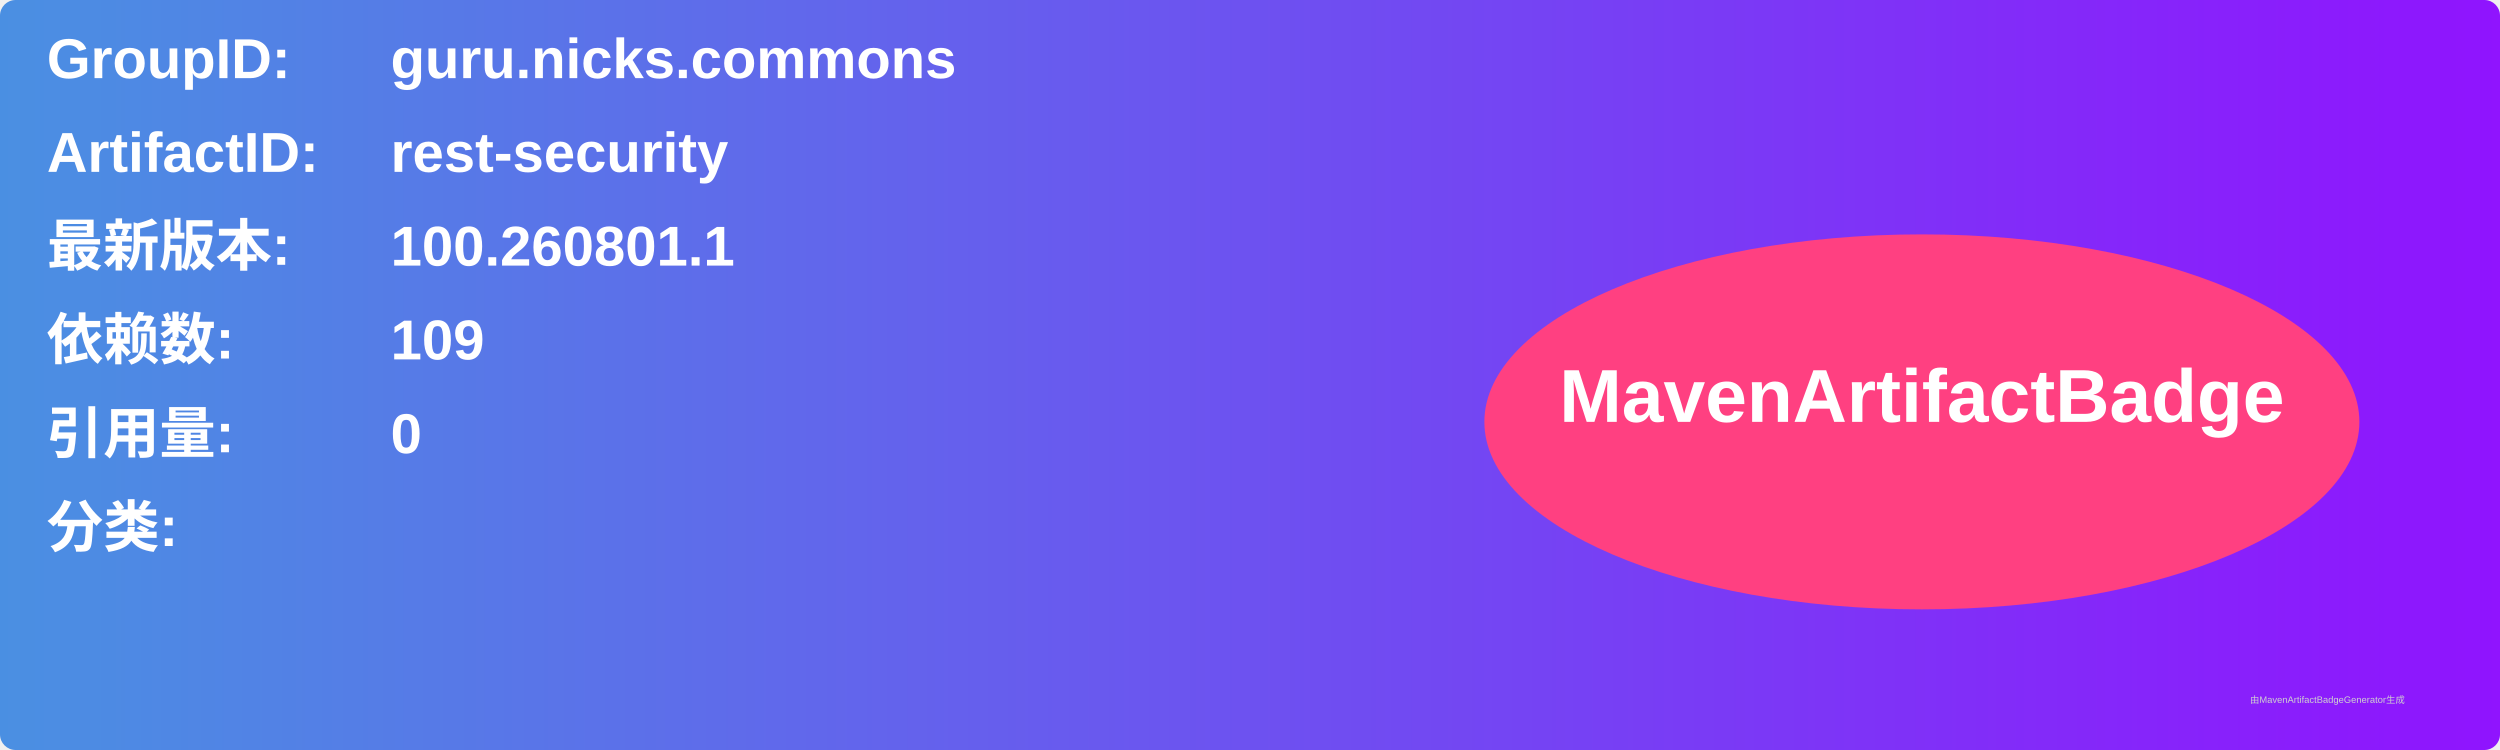
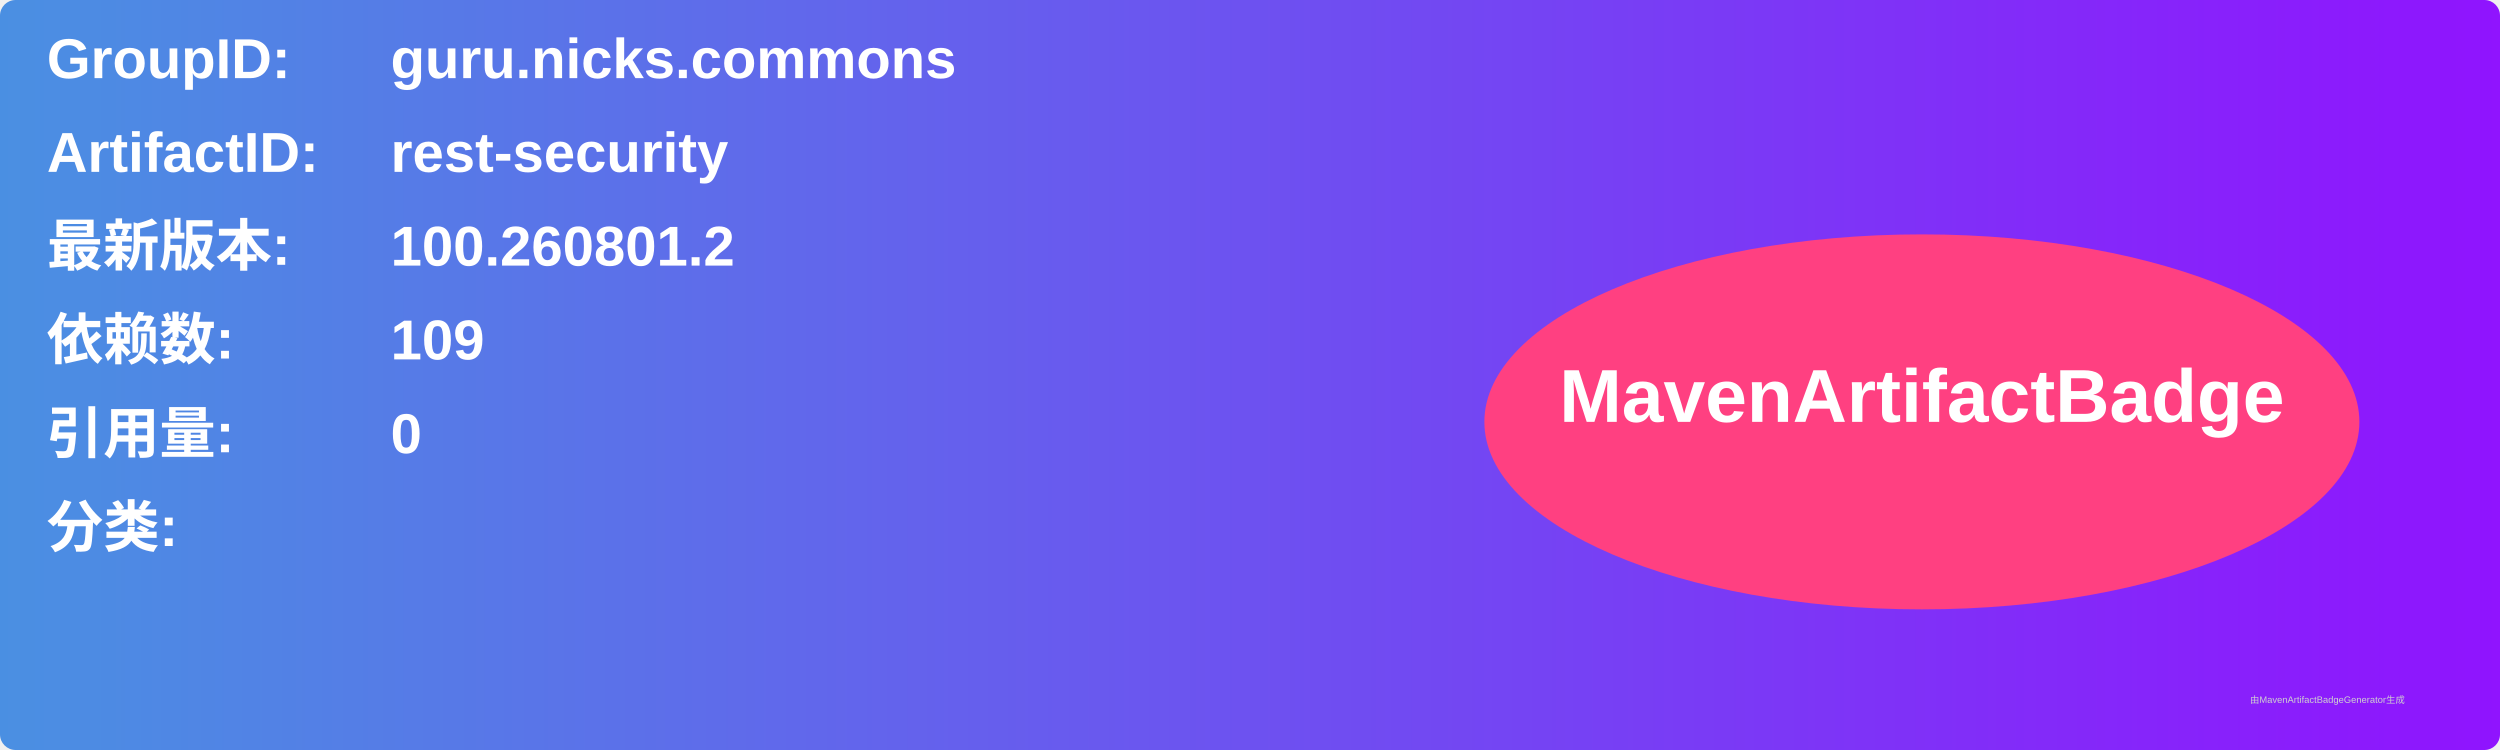
<svg xmlns="http://www.w3.org/2000/svg" width="800" height="240" viewBox="0 0 800 240">
  <linearGradient id="grad" x1="0%" y1="0%" x2="100%" y2="0%">
    <stop offset="0%" stop-color="#4a90e2" />
    <stop offset="100%" stop-color="#9013fe" />
  </linearGradient>
  <rect width="100%" height="100%" rx="5" ry="5" fill="url(#grad)" />
  <g transform="translate(15, 15)">
    <text x="0" y="10" font-family="Arial" font-size="18" fill="white" font-weight="bold" width="260">GroupID:</text>
    <text x="110" y="10" font-family="Arial" font-size="18" fill="white" font-weight="bold" width="460">guru.nicks.commons</text>
    <text x="0" y="40" font-family="Arial" font-size="18" fill="white" font-weight="bold" width="260">ArtifactID:</text>
    <text x="110" y="40" font-family="Arial" font-size="18" fill="white" font-weight="bold" width="460">rest-security</text>
    <text x="0" y="70" font-family="Arial" font-size="18" fill="white" font-weight="bold">最新版本:</text>
    <text x="110" y="70" font-family="Arial" font-size="18" fill="white" font-weight="bold">
-       <tspan font-weight="bold">100.260801.1</tspan>
+       <tspan font-weight="bold">100.260801.2</tspan>
    </text>
    <text x="0" y="100" font-family="Arial" font-size="18" fill="white" font-weight="bold">依赖数: </text>
    <text x="110" y="100" font-family="Arial" font-size="18" fill="white">
      <tspan font-weight="bold">109</tspan>
    </text>
    <text x="0" y="130" font-family="Arial" font-size="18" fill="white" font-weight="bold">引用量: </text>
    <text x="110" y="130" font-family="Arial" font-size="18" fill="white">
      <tspan font-weight="bold">0</tspan>
    </text>
    <text x="0" y="160" font-family="Arial" font-size="18" fill="white" font-weight="bold">分类:</text>
    <text x="10" y="190" font-family="Arial" font-size="10" fill="white">
      <tspan font-weight="bold" />
    </text>
    <ellipse cx="600" cy="120" rx="140" ry="60" fill="#ff4081" />
    <text x="600" y="120" text-anchor="middle" font-family="Arial" font-size="24" fill="white" font-weight="bold">MavenArtifactBadge</text>
  </g>
  <text x="720" y="225" font-family="Arial" font-size="3" fill="#d0d0d0">由MavenArtifactBadgeGenerator生成</text>
</svg>
